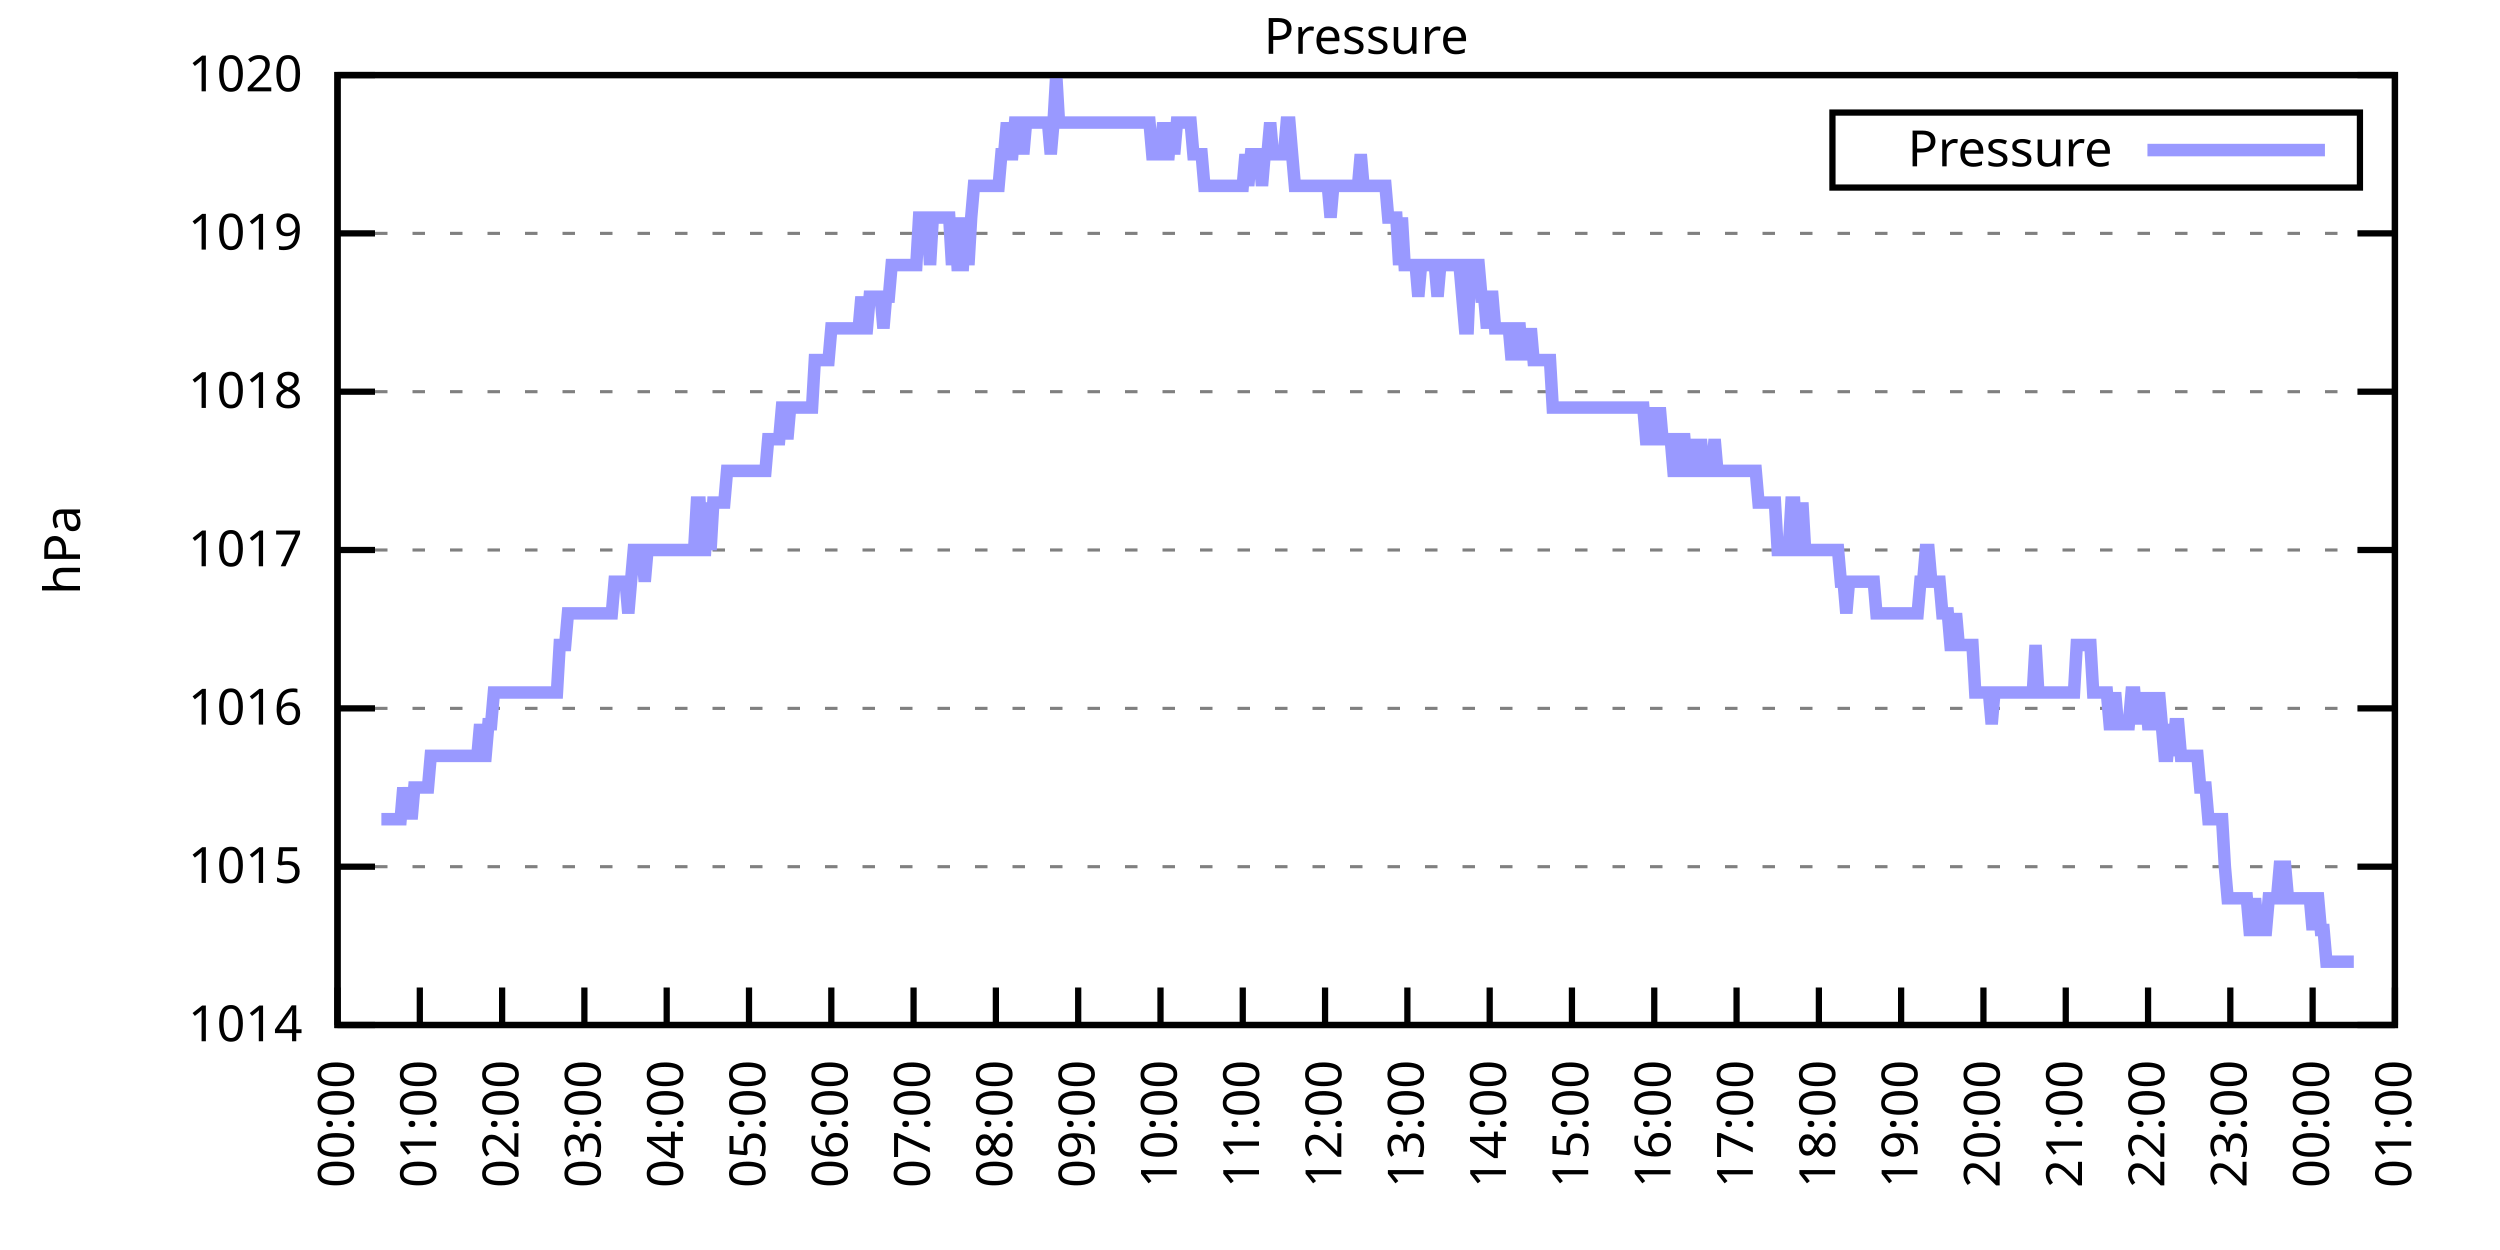
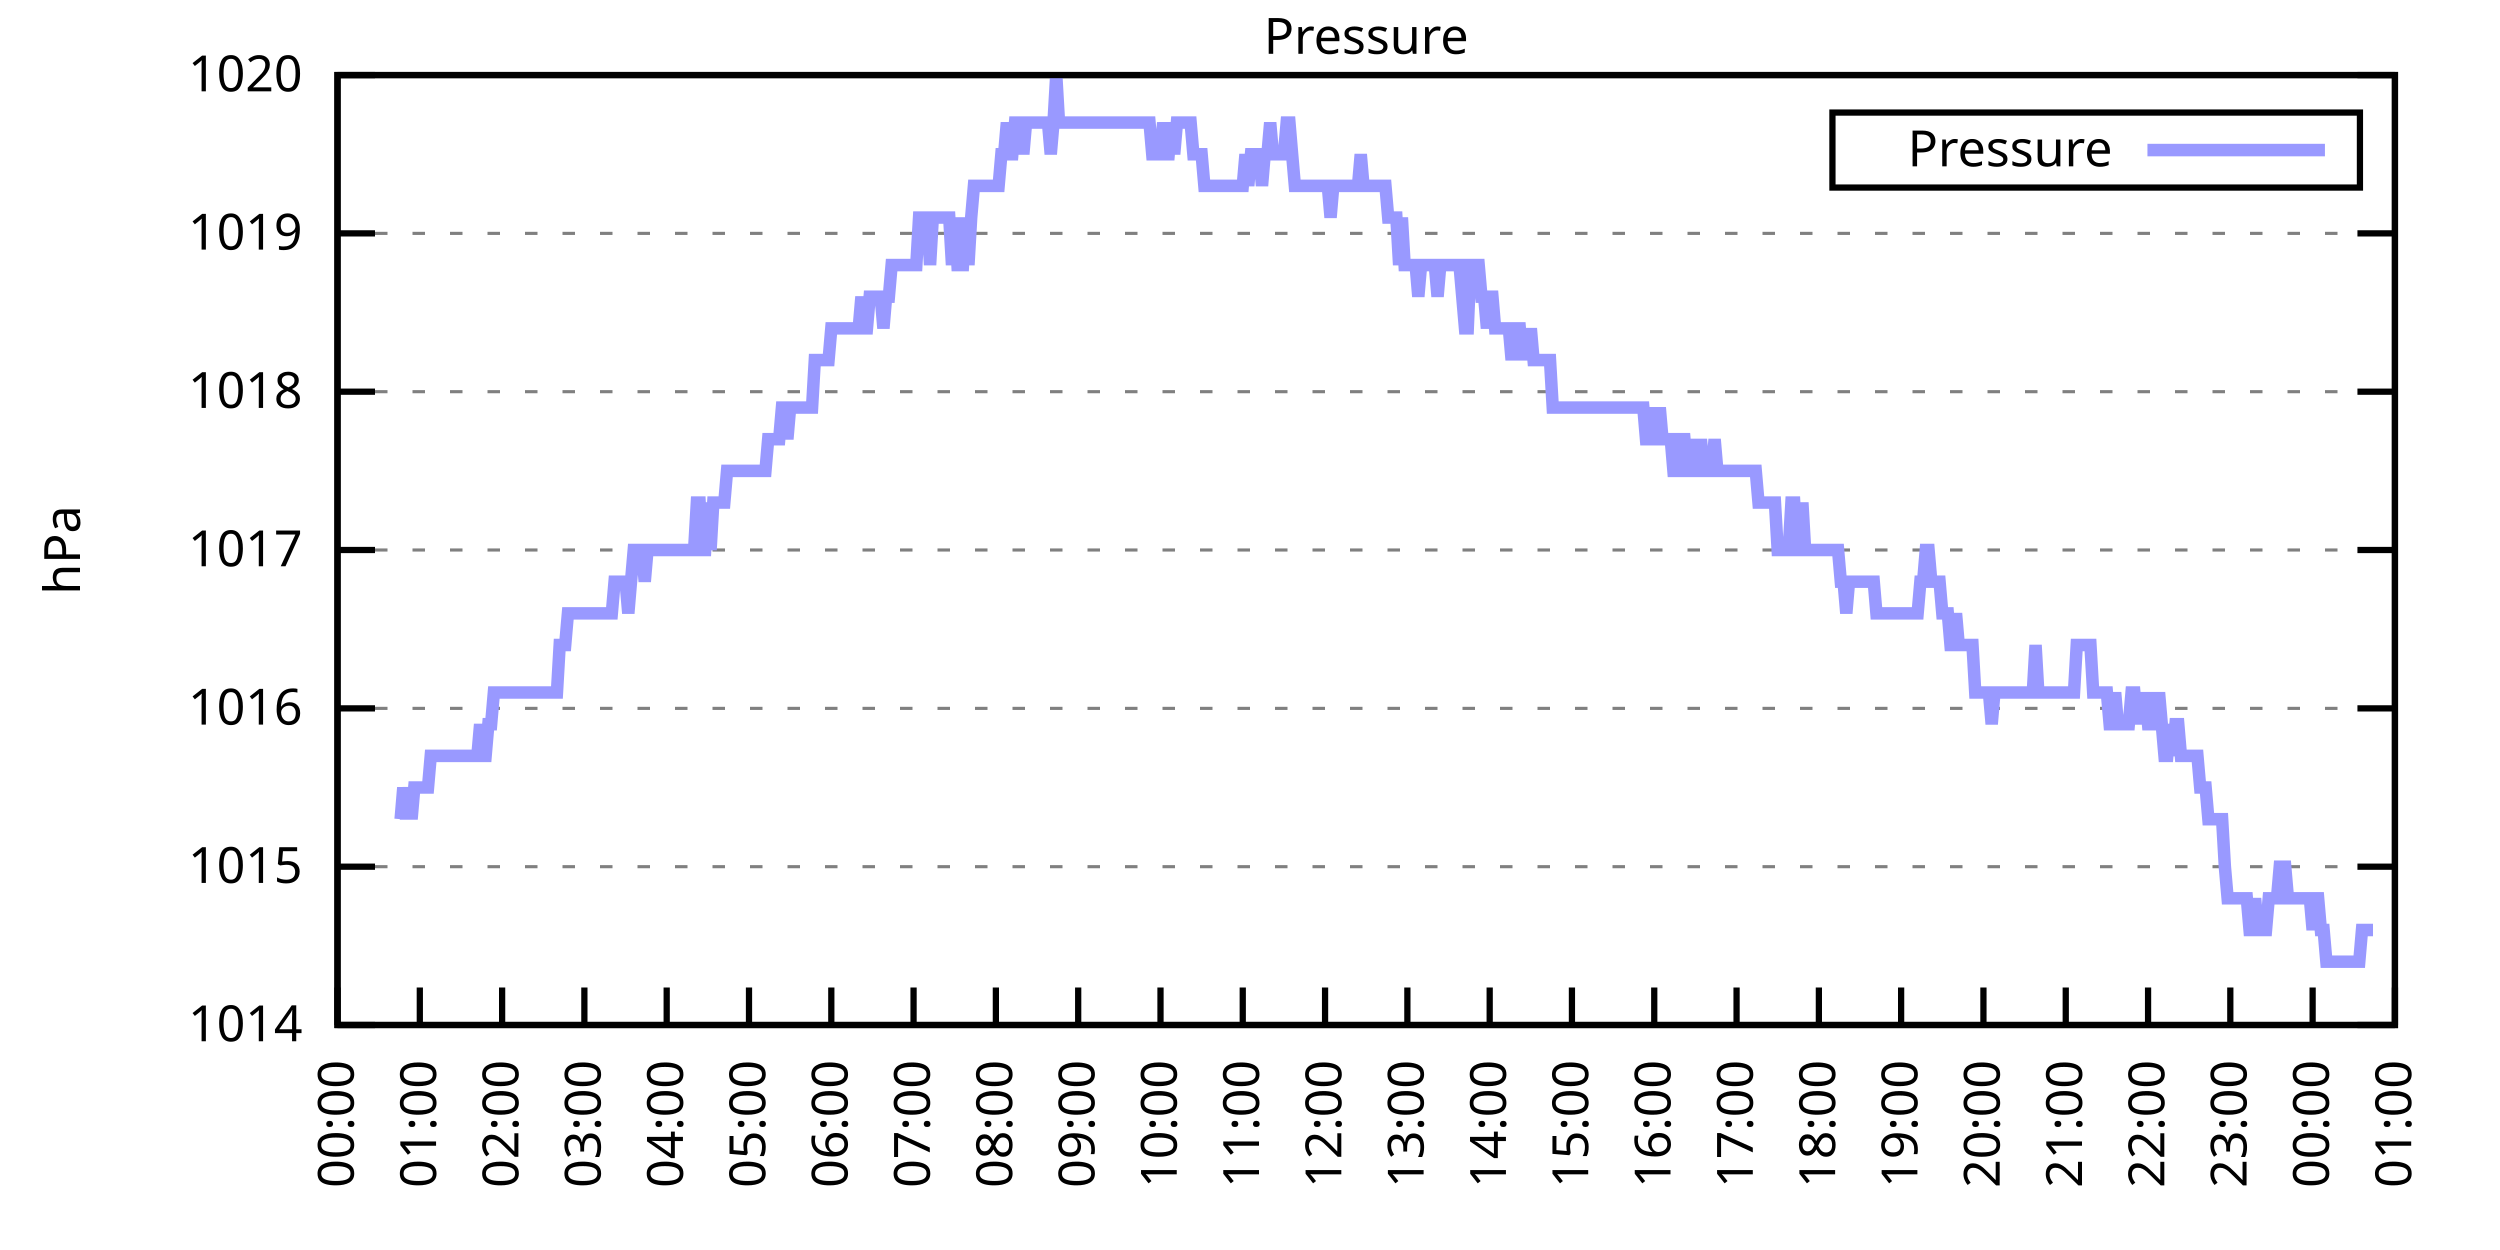
<svg xmlns="http://www.w3.org/2000/svg" xmlns:xlink="http://www.w3.org/1999/xlink" width="400" height="200" viewBox="0 0 400 200">
  <g id="gnuplot_canvas">
    <rect x="0" y="0" width="400" height="200" fill="none" />
    <defs>
      <circle id="gpDot" r="0.5" stroke-width="0.5" stroke="currentColor" />
      <path id="gpPt0" stroke-width="0.333" stroke="currentColor" d="M-1,0 h2 M0,-1 v2" />
      <path id="gpPt1" stroke-width="0.333" stroke="currentColor" d="M-1,-1 L1,1 M1,-1 L-1,1" />
      <path id="gpPt2" stroke-width="0.333" stroke="currentColor" d="M-1,0 L1,0 M0,-1 L0,1 M-1,-1 L1,1 M-1,1 L1,-1" />
      <rect id="gpPt3" stroke-width="0.333" stroke="currentColor" x="-1" y="-1" width="2" height="2" />
      <rect id="gpPt4" stroke-width="0.333" stroke="currentColor" fill="currentColor" x="-1" y="-1" width="2" height="2" />
      <circle id="gpPt5" stroke-width="0.333" stroke="currentColor" cx="0" cy="0" r="1" />
      <use xlink:href="#gpPt5" id="gpPt6" fill="currentColor" stroke="none" />
      <path id="gpPt7" stroke-width="0.333" stroke="currentColor" d="M0,-1.33 L-1.33,0.67 L1.33,0.67 z" />
      <use xlink:href="#gpPt7" id="gpPt8" fill="currentColor" stroke="none" />
      <use xlink:href="#gpPt7" id="gpPt9" stroke="currentColor" transform="rotate(180)" />
      <use xlink:href="#gpPt9" id="gpPt10" fill="currentColor" stroke="none" />
      <use xlink:href="#gpPt3" id="gpPt11" stroke="currentColor" transform="rotate(45)" />
      <use xlink:href="#gpPt11" id="gpPt12" fill="currentColor" stroke="none" />
      <path id="gpPt13" stroke-width="0.333" stroke="currentColor" d="M0,1.330 L1.265,0.411 L0.782,-1.067 L-0.782,-1.076 L-1.265,0.411 z" />
      <use xlink:href="#gpPt13" id="gpPt14" fill="currentColor" stroke="none" />
      <filter id="textbox" filterUnits="objectBoundingBox" x="0" y="0" height="1" width="1">
        <feFlood flood-color="white" flood-opacity="1" result="bgnd" />
        <feComposite in="SourceGraphic" in2="bgnd" operator="atop" />
      </filter>
      <filter id="greybox" filterUnits="objectBoundingBox" x="0" y="0" height="1" width="1">
        <feFlood flood-color="lightgrey" flood-opacity="1" result="grey" />
        <feComposite in="SourceGraphic" in2="grey" operator="atop" />
      </filter>
    </defs>
    <g fill="none" color="white" stroke="currentColor" stroke-width="1.00" stroke-linecap="butt" stroke-linejoin="miter">
</g>
    <g fill="none" color="black" stroke="currentColor" stroke-width="1.00" stroke-linecap="butt" stroke-linejoin="miter">
      <g stroke="none" shape-rendering="crispEdges">
        <polygon fill="rgb(255, 255, 255)" points="54.00,164.00 383.18,164.00 383.18,12.02 54.00,12.02 " />
      </g>
    </g>
    <g fill="none" color="black" stroke="currentColor" stroke-width="1.00" stroke-linecap="butt" stroke-linejoin="miter">
</g>
    <g fill="none" color="black" stroke="black" stroke-width="0.50" stroke-linecap="butt" stroke-linejoin="miter">
</g>
    <g fill="none" color="gray" stroke="currentColor" stroke-width="0.50" stroke-linecap="butt" stroke-linejoin="miter">
      <path stroke="gray" stroke-dasharray="2,4" class="gridline" d="M54.00,164.00 L383.19,164.00  " />
    </g>
    <g fill="none" color="gray" stroke="gray" stroke-width="1.00" stroke-linecap="butt" stroke-linejoin="miter">
</g>
    <g fill="none" color="black" stroke="currentColor" stroke-width="1.00" stroke-linecap="butt" stroke-linejoin="miter">
      <path stroke="black" d="M54.00,164.00 L60.00,164.00 M383.19,164.00 L377.19,164.00  " />
      <g transform="translate(48.40,166.60)" stroke="none" fill="black" font-family="Sans" font-size="8.00" text-anchor="end">
        <text>
          <tspan font-family="Sans"> 1014</tspan>
        </text>
      </g>
    </g>
    <g fill="none" color="black" stroke="currentColor" stroke-width="1.00" stroke-linecap="butt" stroke-linejoin="miter">
</g>
    <g fill="none" color="black" stroke="black" stroke-width="0.50" stroke-linecap="butt" stroke-linejoin="miter">
</g>
    <g fill="none" color="gray" stroke="currentColor" stroke-width="0.50" stroke-linecap="butt" stroke-linejoin="miter">
      <path stroke="gray" stroke-dasharray="2,4" class="gridline" d="M54.00,138.67 L383.19,138.67  " />
    </g>
    <g fill="none" color="gray" stroke="gray" stroke-width="1.00" stroke-linecap="butt" stroke-linejoin="miter">
</g>
    <g fill="none" color="black" stroke="currentColor" stroke-width="1.00" stroke-linecap="butt" stroke-linejoin="miter">
      <path stroke="black" d="M54.00,138.67 L60.00,138.67 M383.19,138.67 L377.19,138.67  " />
      <g transform="translate(48.40,141.27)" stroke="none" fill="black" font-family="Sans" font-size="8.00" text-anchor="end">
        <text>
          <tspan font-family="Sans"> 1015</tspan>
        </text>
      </g>
    </g>
    <g fill="none" color="black" stroke="currentColor" stroke-width="1.00" stroke-linecap="butt" stroke-linejoin="miter">
</g>
    <g fill="none" color="black" stroke="black" stroke-width="0.50" stroke-linecap="butt" stroke-linejoin="miter">
</g>
    <g fill="none" color="gray" stroke="currentColor" stroke-width="0.50" stroke-linecap="butt" stroke-linejoin="miter">
      <path stroke="gray" stroke-dasharray="2,4" class="gridline" d="M54.00,113.34 L383.19,113.34  " />
    </g>
    <g fill="none" color="gray" stroke="gray" stroke-width="1.00" stroke-linecap="butt" stroke-linejoin="miter">
</g>
    <g fill="none" color="black" stroke="currentColor" stroke-width="1.00" stroke-linecap="butt" stroke-linejoin="miter">
      <path stroke="black" d="M54.00,113.34 L60.00,113.34 M383.19,113.34 L377.19,113.34  " />
      <g transform="translate(48.40,115.94)" stroke="none" fill="black" font-family="Sans" font-size="8.00" text-anchor="end">
        <text>
          <tspan font-family="Sans"> 1016</tspan>
        </text>
      </g>
    </g>
    <g fill="none" color="black" stroke="currentColor" stroke-width="1.00" stroke-linecap="butt" stroke-linejoin="miter">
</g>
    <g fill="none" color="black" stroke="black" stroke-width="0.50" stroke-linecap="butt" stroke-linejoin="miter">
</g>
    <g fill="none" color="gray" stroke="currentColor" stroke-width="0.50" stroke-linecap="butt" stroke-linejoin="miter">
      <path stroke="gray" stroke-dasharray="2,4" class="gridline" d="M54.00,88.00 L383.19,88.00  " />
    </g>
    <g fill="none" color="gray" stroke="gray" stroke-width="1.00" stroke-linecap="butt" stroke-linejoin="miter">
</g>
    <g fill="none" color="black" stroke="currentColor" stroke-width="1.00" stroke-linecap="butt" stroke-linejoin="miter">
      <path stroke="black" d="M54.00,88.00 L60.00,88.00 M383.19,88.00 L377.19,88.00  " />
      <g transform="translate(48.40,90.60)" stroke="none" fill="black" font-family="Sans" font-size="8.00" text-anchor="end">
        <text>
          <tspan font-family="Sans"> 1017</tspan>
        </text>
      </g>
    </g>
    <g fill="none" color="black" stroke="currentColor" stroke-width="1.00" stroke-linecap="butt" stroke-linejoin="miter">
</g>
    <g fill="none" color="black" stroke="black" stroke-width="0.50" stroke-linecap="butt" stroke-linejoin="miter">
</g>
    <g fill="none" color="gray" stroke="currentColor" stroke-width="0.50" stroke-linecap="butt" stroke-linejoin="miter">
      <path stroke="gray" stroke-dasharray="2,4" class="gridline" d="M54.00,62.67 L383.19,62.67  " />
    </g>
    <g fill="none" color="gray" stroke="gray" stroke-width="1.00" stroke-linecap="butt" stroke-linejoin="miter">
</g>
    <g fill="none" color="black" stroke="currentColor" stroke-width="1.00" stroke-linecap="butt" stroke-linejoin="miter">
      <path stroke="black" d="M54.00,62.67 L60.00,62.67 M383.19,62.67 L377.19,62.67  " />
      <g transform="translate(48.40,65.27)" stroke="none" fill="black" font-family="Sans" font-size="8.00" text-anchor="end">
        <text>
          <tspan font-family="Sans"> 1018</tspan>
        </text>
      </g>
    </g>
    <g fill="none" color="black" stroke="currentColor" stroke-width="1.00" stroke-linecap="butt" stroke-linejoin="miter">
</g>
    <g fill="none" color="black" stroke="black" stroke-width="0.50" stroke-linecap="butt" stroke-linejoin="miter">
</g>
    <g fill="none" color="gray" stroke="currentColor" stroke-width="0.50" stroke-linecap="butt" stroke-linejoin="miter">
      <path stroke="gray" stroke-dasharray="2,4" class="gridline" d="M54.00,37.34 L383.19,37.34  " />
    </g>
    <g fill="none" color="gray" stroke="gray" stroke-width="1.00" stroke-linecap="butt" stroke-linejoin="miter">
</g>
    <g fill="none" color="black" stroke="currentColor" stroke-width="1.00" stroke-linecap="butt" stroke-linejoin="miter">
      <path stroke="black" d="M54.00,37.34 L60.00,37.34 M383.19,37.34 L377.19,37.34  " />
      <g transform="translate(48.40,39.94)" stroke="none" fill="black" font-family="Sans" font-size="8.00" text-anchor="end">
        <text>
          <tspan font-family="Sans"> 1019</tspan>
        </text>
      </g>
    </g>
    <g fill="none" color="black" stroke="currentColor" stroke-width="1.00" stroke-linecap="butt" stroke-linejoin="miter">
</g>
    <g fill="none" color="black" stroke="black" stroke-width="0.50" stroke-linecap="butt" stroke-linejoin="miter">
</g>
    <g fill="none" color="gray" stroke="currentColor" stroke-width="0.50" stroke-linecap="butt" stroke-linejoin="miter">
      <path stroke="gray" stroke-dasharray="2,4" class="gridline" d="M54.00,12.01 L383.19,12.01  " />
    </g>
    <g fill="none" color="gray" stroke="gray" stroke-width="1.00" stroke-linecap="butt" stroke-linejoin="miter">
</g>
    <g fill="none" color="black" stroke="currentColor" stroke-width="1.00" stroke-linecap="butt" stroke-linejoin="miter">
      <path stroke="black" d="M54.00,12.01 L60.00,12.01 M383.19,12.01 L377.19,12.01  " />
      <g transform="translate(48.40,14.61)" stroke="none" fill="black" font-family="Sans" font-size="8.00" text-anchor="end">
        <text>
          <tspan font-family="Sans"> 1020</tspan>
        </text>
      </g>
    </g>
    <g fill="none" color="black" stroke="currentColor" stroke-width="1.00" stroke-linecap="butt" stroke-linejoin="miter">
      <path stroke="black" d="M54.00,164.00 L54.00,158.00  " />
      <g transform="translate(56.60,169.60) rotate(270.00)" stroke="none" fill="black" font-family="Sans" font-size="8.00" text-anchor="end">
        <text>
          <tspan font-family="Sans">00:00</tspan>
        </text>
      </g>
    </g>
    <g fill="none" color="black" stroke="currentColor" stroke-width="1.00" stroke-linecap="butt" stroke-linejoin="miter">
      <path stroke="black" d="M67.17,164.00 L67.17,158.00  " />
      <g transform="translate(69.77,169.60) rotate(270.00)" stroke="none" fill="black" font-family="Sans" font-size="8.00" text-anchor="end">
        <text>
          <tspan font-family="Sans">01:00</tspan>
        </text>
      </g>
    </g>
    <g fill="none" color="black" stroke="currentColor" stroke-width="1.00" stroke-linecap="butt" stroke-linejoin="miter">
      <path stroke="black" d="M80.34,164.00 L80.34,158.00  " />
      <g transform="translate(82.94,169.60) rotate(270.00)" stroke="none" fill="black" font-family="Sans" font-size="8.00" text-anchor="end">
        <text>
          <tspan font-family="Sans">02:00</tspan>
        </text>
      </g>
    </g>
    <g fill="none" color="black" stroke="currentColor" stroke-width="1.00" stroke-linecap="butt" stroke-linejoin="miter">
      <path stroke="black" d="M93.50,164.00 L93.50,158.00  " />
      <g transform="translate(96.10,169.60) rotate(270.00)" stroke="none" fill="black" font-family="Sans" font-size="8.00" text-anchor="end">
        <text>
          <tspan font-family="Sans">03:00</tspan>
        </text>
      </g>
    </g>
    <g fill="none" color="black" stroke="currentColor" stroke-width="1.00" stroke-linecap="butt" stroke-linejoin="miter">
      <path stroke="black" d="M106.67,164.00 L106.67,158.00  " />
      <g transform="translate(109.27,169.60) rotate(270.00)" stroke="none" fill="black" font-family="Sans" font-size="8.00" text-anchor="end">
        <text>
          <tspan font-family="Sans">04:00</tspan>
        </text>
      </g>
    </g>
    <g fill="none" color="black" stroke="currentColor" stroke-width="1.00" stroke-linecap="butt" stroke-linejoin="miter">
      <path stroke="black" d="M119.84,164.00 L119.84,158.00  " />
      <g transform="translate(122.44,169.60) rotate(270.00)" stroke="none" fill="black" font-family="Sans" font-size="8.00" text-anchor="end">
        <text>
          <tspan font-family="Sans">05:00</tspan>
        </text>
      </g>
    </g>
    <g fill="none" color="black" stroke="currentColor" stroke-width="1.00" stroke-linecap="butt" stroke-linejoin="miter">
      <path stroke="black" d="M133.01,164.00 L133.01,158.00  " />
      <g transform="translate(135.61,169.60) rotate(270.00)" stroke="none" fill="black" font-family="Sans" font-size="8.00" text-anchor="end">
        <text>
          <tspan font-family="Sans">06:00</tspan>
        </text>
      </g>
    </g>
    <g fill="none" color="black" stroke="currentColor" stroke-width="1.00" stroke-linecap="butt" stroke-linejoin="miter">
      <path stroke="black" d="M146.17,164.00 L146.17,158.00  " />
      <g transform="translate(148.77,169.60) rotate(270.00)" stroke="none" fill="black" font-family="Sans" font-size="8.00" text-anchor="end">
        <text>
          <tspan font-family="Sans">07:00</tspan>
        </text>
      </g>
    </g>
    <g fill="none" color="black" stroke="currentColor" stroke-width="1.00" stroke-linecap="butt" stroke-linejoin="miter">
      <path stroke="black" d="M159.34,164.00 L159.34,158.00  " />
      <g transform="translate(161.94,169.60) rotate(270.00)" stroke="none" fill="black" font-family="Sans" font-size="8.00" text-anchor="end">
        <text>
          <tspan font-family="Sans">08:00</tspan>
        </text>
      </g>
    </g>
    <g fill="none" color="black" stroke="currentColor" stroke-width="1.00" stroke-linecap="butt" stroke-linejoin="miter">
      <path stroke="black" d="M172.51,164.00 L172.51,158.00  " />
      <g transform="translate(175.11,169.60) rotate(270.00)" stroke="none" fill="black" font-family="Sans" font-size="8.00" text-anchor="end">
        <text>
          <tspan font-family="Sans">09:00</tspan>
        </text>
      </g>
    </g>
    <g fill="none" color="black" stroke="currentColor" stroke-width="1.00" stroke-linecap="butt" stroke-linejoin="miter">
      <path stroke="black" d="M185.68,164.00 L185.68,158.00  " />
      <g transform="translate(188.28,169.60) rotate(270.00)" stroke="none" fill="black" font-family="Sans" font-size="8.00" text-anchor="end">
        <text>
          <tspan font-family="Sans">10:00</tspan>
        </text>
      </g>
    </g>
    <g fill="none" color="black" stroke="currentColor" stroke-width="1.00" stroke-linecap="butt" stroke-linejoin="miter">
      <path stroke="black" d="M198.84,164.00 L198.84,158.00  " />
      <g transform="translate(201.44,169.60) rotate(270.00)" stroke="none" fill="black" font-family="Sans" font-size="8.00" text-anchor="end">
        <text>
          <tspan font-family="Sans">11:00</tspan>
        </text>
      </g>
    </g>
    <g fill="none" color="black" stroke="currentColor" stroke-width="1.00" stroke-linecap="butt" stroke-linejoin="miter">
      <path stroke="black" d="M212.01,164.00 L212.01,158.00  " />
      <g transform="translate(214.61,169.60) rotate(270.00)" stroke="none" fill="black" font-family="Sans" font-size="8.00" text-anchor="end">
        <text>
          <tspan font-family="Sans">12:00</tspan>
        </text>
      </g>
    </g>
    <g fill="none" color="black" stroke="currentColor" stroke-width="1.00" stroke-linecap="butt" stroke-linejoin="miter">
      <path stroke="black" d="M225.18,164.00 L225.18,158.00  " />
      <g transform="translate(227.78,169.60) rotate(270.00)" stroke="none" fill="black" font-family="Sans" font-size="8.00" text-anchor="end">
        <text>
          <tspan font-family="Sans">13:00</tspan>
        </text>
      </g>
    </g>
    <g fill="none" color="black" stroke="currentColor" stroke-width="1.00" stroke-linecap="butt" stroke-linejoin="miter">
      <path stroke="black" d="M238.35,164.00 L238.35,158.00  " />
      <g transform="translate(240.95,169.60) rotate(270.00)" stroke="none" fill="black" font-family="Sans" font-size="8.00" text-anchor="end">
        <text>
          <tspan font-family="Sans">14:00</tspan>
        </text>
      </g>
    </g>
    <g fill="none" color="black" stroke="currentColor" stroke-width="1.00" stroke-linecap="butt" stroke-linejoin="miter">
      <path stroke="black" d="M251.51,164.00 L251.51,158.00  " />
      <g transform="translate(254.11,169.60) rotate(270.00)" stroke="none" fill="black" font-family="Sans" font-size="8.00" text-anchor="end">
        <text>
          <tspan font-family="Sans">15:00</tspan>
        </text>
      </g>
    </g>
    <g fill="none" color="black" stroke="currentColor" stroke-width="1.00" stroke-linecap="butt" stroke-linejoin="miter">
      <path stroke="black" d="M264.68,164.00 L264.68,158.00  " />
      <g transform="translate(267.28,169.60) rotate(270.00)" stroke="none" fill="black" font-family="Sans" font-size="8.00" text-anchor="end">
        <text>
          <tspan font-family="Sans">16:00</tspan>
        </text>
      </g>
    </g>
    <g fill="none" color="black" stroke="currentColor" stroke-width="1.00" stroke-linecap="butt" stroke-linejoin="miter">
      <path stroke="black" d="M277.85,164.00 L277.85,158.00  " />
      <g transform="translate(280.45,169.60) rotate(270.00)" stroke="none" fill="black" font-family="Sans" font-size="8.00" text-anchor="end">
        <text>
          <tspan font-family="Sans">17:00</tspan>
        </text>
      </g>
    </g>
    <g fill="none" color="black" stroke="currentColor" stroke-width="1.00" stroke-linecap="butt" stroke-linejoin="miter">
      <path stroke="black" d="M291.02,164.00 L291.02,158.00  " />
      <g transform="translate(293.62,169.60) rotate(270.00)" stroke="none" fill="black" font-family="Sans" font-size="8.00" text-anchor="end">
        <text>
          <tspan font-family="Sans">18:00</tspan>
        </text>
      </g>
    </g>
    <g fill="none" color="black" stroke="currentColor" stroke-width="1.00" stroke-linecap="butt" stroke-linejoin="miter">
      <path stroke="black" d="M304.18,164.00 L304.18,158.00  " />
      <g transform="translate(306.78,169.60) rotate(270.00)" stroke="none" fill="black" font-family="Sans" font-size="8.00" text-anchor="end">
        <text>
          <tspan font-family="Sans">19:00</tspan>
        </text>
      </g>
    </g>
    <g fill="none" color="black" stroke="currentColor" stroke-width="1.00" stroke-linecap="butt" stroke-linejoin="miter">
      <path stroke="black" d="M317.35,164.00 L317.35,158.00  " />
      <g transform="translate(319.95,169.60) rotate(270.00)" stroke="none" fill="black" font-family="Sans" font-size="8.00" text-anchor="end">
        <text>
          <tspan font-family="Sans">20:00</tspan>
        </text>
      </g>
    </g>
    <g fill="none" color="black" stroke="currentColor" stroke-width="1.00" stroke-linecap="butt" stroke-linejoin="miter">
      <path stroke="black" d="M330.52,164.00 L330.52,158.00  " />
      <g transform="translate(333.12,169.60) rotate(270.00)" stroke="none" fill="black" font-family="Sans" font-size="8.00" text-anchor="end">
        <text>
          <tspan font-family="Sans">21:00</tspan>
        </text>
      </g>
    </g>
    <g fill="none" color="black" stroke="currentColor" stroke-width="1.00" stroke-linecap="butt" stroke-linejoin="miter">
      <path stroke="black" d="M343.69,164.00 L343.69,158.00  " />
      <g transform="translate(346.29,169.60) rotate(270.00)" stroke="none" fill="black" font-family="Sans" font-size="8.00" text-anchor="end">
        <text>
          <tspan font-family="Sans">22:00</tspan>
        </text>
      </g>
    </g>
    <g fill="none" color="black" stroke="currentColor" stroke-width="1.00" stroke-linecap="butt" stroke-linejoin="miter">
      <path stroke="black" d="M356.85,164.00 L356.85,158.00  " />
      <g transform="translate(359.45,169.60) rotate(270.00)" stroke="none" fill="black" font-family="Sans" font-size="8.00" text-anchor="end">
        <text>
          <tspan font-family="Sans">23:00</tspan>
        </text>
      </g>
    </g>
    <g fill="none" color="black" stroke="currentColor" stroke-width="1.00" stroke-linecap="butt" stroke-linejoin="miter">
      <path stroke="black" d="M370.02,164.00 L370.02,158.00  " />
      <g transform="translate(372.62,169.60) rotate(270.00)" stroke="none" fill="black" font-family="Sans" font-size="8.00" text-anchor="end">
        <text>
          <tspan font-family="Sans">00:00</tspan>
        </text>
      </g>
    </g>
    <g fill="none" color="black" stroke="currentColor" stroke-width="1.00" stroke-linecap="butt" stroke-linejoin="miter">
      <path stroke="black" d="M383.19,164.00 L383.19,158.00  " />
      <g transform="translate(385.79,169.60) rotate(270.00)" stroke="none" fill="black" font-family="Sans" font-size="8.00" text-anchor="end">
        <text>
          <tspan font-family="Sans">01:00</tspan>
        </text>
      </g>
    </g>
    <g fill="none" color="black" stroke="currentColor" stroke-width="1.00" stroke-linecap="butt" stroke-linejoin="miter">
</g>
    <g fill="none" color="black" stroke="currentColor" stroke-width="1.00" stroke-linecap="butt" stroke-linejoin="miter">
      <path stroke="black" d="M54.00,12.01 L54.00,164.00 L383.19,164.00 L383.19,12.01 L54.00,12.01 Z  " />
    </g>
    <g fill="none" color="black" stroke="currentColor" stroke-width="1.00" stroke-linecap="butt" stroke-linejoin="miter">
</g>
    <g fill="none" color="black" stroke="currentColor" stroke-width="1.00" stroke-linecap="butt" stroke-linejoin="miter">
      <path stroke="black" d="M293.19,30.01 L293.19,18.01 L377.59,18.01 L377.59,30.01 L293.19,30.01 Z  " />
    </g>
    <g id="Pressure_plot_1">
      <g fill="none" color="white" stroke="black" stroke-width="2.00" stroke-linecap="butt" stroke-linejoin="miter">
</g>
      <g fill="none" color="black" stroke="currentColor" stroke-width="2.00" stroke-linecap="butt" stroke-linejoin="miter">
        <g transform="translate(337.99,26.61)" stroke="none" fill="black" font-family="Sans" font-size="8.00" text-anchor="end">
          <text>
            <tspan font-family="Sans">Pressure</tspan>
          </text>
        </g>
      </g>
      <g fill="none" color="black" stroke="currentColor" stroke-width="2.00" stroke-linecap="butt" stroke-linejoin="miter">
-         <path stroke="rgb(153, 153, 255)" d="M343.59,24.01 L371.99,24.01 M61.02,131.07 L61.46,131.07 L61.90,131.07 L62.34,131.07 L62.78,131.07 L63.22,131.07   L63.66,131.07 L64.10,131.07 L64.53,126.00 L64.97,131.07 L65.41,126.00 L65.85,131.07 L66.29,126.00 L66.73,126.00   L67.17,126.00 L67.61,126.00 L68.05,126.00 L68.48,126.00 L68.92,120.94 L69.36,120.94 L69.80,120.94 L70.24,120.94   L70.68,120.94 L71.12,120.94 L71.56,120.94 L72.00,120.94 L72.43,120.94 L72.87,120.94 L73.31,120.94 L73.75,120.94   L74.19,120.94 L74.63,120.94 L75.07,120.94 L75.51,120.94 L75.95,120.94 L76.38,120.94 L76.82,115.87 L77.26,120.94   L77.70,120.94 L78.14,115.87 L78.58,115.87 L79.02,110.80 L79.46,110.80 L79.90,110.80 L80.34,110.80 L80.77,110.80   L81.21,110.80 L81.65,110.80 L82.09,110.80 L82.53,110.80 L82.97,110.80 L83.41,110.80 L83.85,110.80 L84.29,110.80   L84.72,110.80 L85.16,110.80 L85.60,110.80 L86.04,110.80 L86.48,110.80 L86.92,110.80 L87.36,110.80 L87.80,110.80   L88.24,110.80 L88.67,110.80 L89.11,110.80 L89.55,103.20 L89.99,103.20 L90.43,103.20 L90.87,98.14 L91.31,98.14   L91.75,98.14 L92.19,98.14 L92.62,98.14 L93.06,98.14 L93.50,98.14 L93.94,98.14 L94.38,98.14 L94.82,98.14   L95.26,98.14 L95.70,98.14 L96.14,98.14 L96.58,98.14 L97.01,98.14 L97.45,98.14 L97.89,98.14 L98.33,93.07   L98.77,93.07 L99.21,93.07 L99.65,93.07 L100.09,93.07 L100.53,98.14 L100.96,93.07 L101.40,88.00 L101.84,88.00   L102.28,88.00 L102.72,88.00 L103.16,93.07 L103.60,88.00 L104.04,88.00 L104.48,88.00 L104.91,88.00 L105.35,88.00   L105.79,88.00 L106.23,88.00 L106.67,88.00 L107.11,88.00 L107.55,88.00 L107.99,88.00 L108.43,88.00 L108.87,88.00   L109.30,88.00 L109.74,88.00 L110.18,88.00 L110.62,88.00 L111.06,88.00 L111.50,80.41 L111.94,80.41 L112.38,88.00   L112.82,88.00 L113.25,80.41 L113.69,88.00 L114.13,80.41 L114.57,80.41 L115.01,80.41 L115.45,80.41 L115.89,80.41   L116.33,75.34 L116.77,75.34 L117.20,75.34 L117.64,75.34 L118.08,75.34 L118.52,75.34 L118.96,75.34 L119.40,75.34   L119.84,75.34 L120.28,75.34 L120.72,75.34 L121.15,75.34 L121.59,75.34 L122.03,75.34 L122.47,75.34 L122.91,70.27   L123.35,70.27 L123.79,70.27 L124.23,70.27 L124.67,70.27 L125.11,65.21 L125.54,65.21 L125.98,70.27 L126.42,65.21   L126.86,65.21 L127.30,65.21 L127.74,65.21 L128.18,65.21 L128.62,65.21 L129.06,65.21 L129.49,65.21 L129.93,65.21   L130.37,57.61 L130.81,57.61 L131.25,57.61 L131.69,57.61 L132.13,57.61 L132.57,57.61 L133.01,52.54 L133.44,52.54   L133.88,52.54 L134.32,52.54 L134.76,52.54 L135.20,52.54 L135.64,52.54 L136.08,52.54 L136.52,52.54 L136.96,52.54   L137.39,52.54 L137.83,47.47 L138.27,52.54 L138.71,52.54 L139.15,47.47 L139.59,47.47 L140.03,47.47 L140.47,47.47   L140.91,47.47 L141.35,52.54 L141.78,47.47 L142.22,47.47 L142.66,42.41 L143.10,42.41 L143.54,42.41 L143.98,42.41   L144.42,42.41 L144.86,42.41 L145.30,42.41 L145.73,42.41 L146.17,42.41 L146.61,42.41 L147.05,34.81 L147.49,34.81   L147.93,34.81 L148.37,34.81 L148.81,42.41 L149.25,34.81 L149.68,34.81 L150.12,34.81 L150.56,34.81 L151.00,34.81   L151.44,34.81 L151.88,34.81 L152.32,42.41 L152.76,34.81 L153.20,42.41 L153.63,42.41 L154.07,42.41 L154.51,34.81   L154.95,42.41 L155.39,34.81 L155.83,29.74 L156.27,29.74 L156.71,29.74 L157.15,29.74 L157.59,29.74 L158.02,29.74   L158.46,29.74 L158.90,29.74 L159.34,29.74 L159.78,29.74 L160.22,24.68 L160.66,24.68 L161.10,19.61 L161.54,24.68   L161.97,24.68 L162.41,19.61 L162.85,19.61 L163.29,19.61 L163.73,24.68 L164.17,19.61 L164.61,19.61 L165.05,19.61   L165.49,19.61 L165.92,19.61 L166.36,19.61 L166.80,19.61 L167.24,19.61 L167.68,19.61 L168.12,24.68 L168.56,19.61   L169.00,12.01 L169.44,19.61 L169.87,19.61 L170.31,19.61 L170.75,19.61 L171.19,19.61 L171.63,19.61 L172.07,19.61   L172.51,19.61 L172.95,19.61 L173.39,19.61 L173.83,19.61 L174.26,19.61 L174.70,19.61 L175.14,19.61 L175.58,19.61   L176.02,19.61 L176.46,19.61 L176.90,19.61 L177.34,19.61 L177.78,19.61 L178.21,19.61 L178.65,19.61 L179.09,19.61   L179.53,19.61 L179.97,19.61 L180.41,19.61 L180.85,19.61 L181.29,19.61 L181.73,19.61 L182.16,19.61 L182.60,19.61   L183.04,19.61 L183.48,19.61 L183.92,19.61 L184.36,24.68 L184.80,24.68 L185.24,24.68 L185.68,24.68 L186.11,19.61   L186.55,24.68 L186.99,24.68 L187.43,19.61 L187.87,24.68 L188.31,19.61 L188.75,19.61 L189.19,19.61 L189.63,19.61   L190.07,19.61 L190.50,19.61 L190.94,24.68 L191.38,24.68 L191.82,24.68 L192.26,24.68 L192.70,29.74 L193.14,29.74   L193.58,29.74 L194.02,29.74 L194.45,29.74 L194.89,29.74 L195.33,29.74 L195.77,29.74 L196.21,29.74 L196.65,29.74   L197.09,29.74 L197.53,29.74 L197.97,29.74 L198.40,29.74 L198.84,29.74 L199.28,24.68 L199.72,29.74 L200.16,24.68   L200.60,24.68 L201.04,24.68 L201.48,24.68 L201.92,29.74 L202.35,24.68 L202.79,24.68 L203.23,19.61 L203.67,24.68   L204.11,24.68 L204.55,24.68 L204.99,24.68 L205.43,24.68 L205.87,19.61 L206.31,19.61 L206.74,24.68 L207.18,29.74   L207.62,29.74 L208.06,29.74 L208.50,29.74 L208.94,29.74 L209.38,29.74 L209.82,29.74 L210.26,29.74 L210.69,29.74   L211.13,29.74 L211.57,29.74 L212.01,29.74 L212.45,29.74 L212.89,34.81 L213.33,29.74 L213.77,29.74 L214.21,29.74   L214.64,29.74 L215.08,29.74 L215.52,29.74 L215.96,29.74 L216.40,29.74 L216.84,29.74 L217.28,29.74 L217.72,24.68   L218.16,29.74 L218.60,29.74 L219.03,29.74 L219.47,29.74 L219.91,29.74 L220.35,29.74 L220.79,29.74 L221.23,29.74   L221.67,29.74 L222.11,34.81 L222.55,34.81 L222.98,34.81 L223.42,34.81 L223.86,42.41 L224.30,34.81 L224.74,42.41   L225.18,42.41 L225.62,42.41 L226.06,42.41 L226.50,42.41 L226.93,47.47 L227.37,42.41 L227.81,42.41 L228.25,42.41   L228.69,42.41 L229.13,42.41 L229.57,42.41 L230.01,47.47 L230.45,42.41 L230.88,42.41 L231.32,42.41 L231.76,42.41   L232.20,42.41 L232.64,42.41 L233.08,42.41 L233.52,42.41 L233.96,47.47 L234.40,52.54 L234.84,52.54 L235.27,42.41   L235.71,42.41 L236.15,42.41 L236.59,42.41 L237.03,47.47 L237.47,47.47 L237.91,52.54 L238.35,47.47 L238.79,47.47   L239.22,52.54 L239.66,52.54 L240.10,52.54 L240.54,52.54 L240.98,52.54 L241.42,52.54 L241.86,57.61 L242.30,52.54   L242.74,52.54 L243.17,52.54 L243.61,57.61 L244.05,52.54 L244.49,57.61 L244.93,52.54 L245.37,57.61 L245.81,57.61   L246.25,57.61 L246.69,57.61 L247.12,57.61 L247.56,57.61 L248.00,57.61 L248.44,65.21 L248.88,65.21 L249.32,65.21   L249.76,65.21 L250.20,65.21 L250.64,65.21 L251.08,65.21 L251.51,65.21 L251.95,65.21 L252.39,65.21 L252.83,65.21   L253.27,65.21 L253.71,65.21 L254.15,65.21 L254.59,65.21 L255.03,65.21 L255.46,65.21 L255.90,65.21 L256.34,65.21   L256.78,65.21 L257.22,65.21 L257.66,65.21 L258.10,65.21 L258.54,65.21 L258.98,65.21 L259.41,65.21 L259.85,65.21   L260.29,65.21 L260.73,65.21 L261.17,65.21 L261.61,65.21 L262.05,65.21 L262.49,65.21 L262.93,65.21 L263.36,70.27   L263.80,70.27 L264.24,70.27 L264.68,65.21 L265.12,70.27 L265.56,65.21 L266.00,70.27 L266.44,70.27 L266.88,70.27   L267.32,70.27 L267.75,75.34 L268.19,75.34 L268.63,75.34 L269.07,70.27 L269.51,70.27 L269.95,75.34 L270.39,75.34   L270.83,70.27 L271.27,75.34 L271.70,75.34 L272.14,70.27 L272.58,75.34 L273.02,75.34 L273.46,75.34 L273.90,75.34   L274.34,70.27 L274.78,75.34 L275.22,75.34 L275.65,75.34 L276.09,75.34 L276.53,75.34 L276.97,75.34 L277.41,75.34   L277.85,75.34 L278.29,75.34 L278.73,75.34 L279.17,75.34 L279.60,75.34 L280.04,75.34 L280.48,75.34 L280.92,75.34   L281.36,80.41 L281.80,80.41 L282.24,80.41 L282.68,80.41 L283.12,80.41 L283.56,80.41 L283.99,80.41 L284.43,88.00   L284.87,88.00 L285.31,88.00 L285.75,88.00 L286.19,88.00 L286.63,80.41 L287.07,80.41 L287.51,88.00 L287.94,88.00   L288.38,80.41 L288.82,88.00 L289.26,88.00 L289.70,88.00 L290.14,88.00 L290.58,88.00 L291.02,88.00 L291.46,88.00   L291.89,88.00 L292.33,88.00 L292.77,88.00 L293.21,88.00 L293.65,88.00 L294.09,88.00 L294.53,93.07 L294.97,93.07   L295.41,98.14 L295.84,93.07 L296.28,93.07 L296.72,93.07 L297.16,93.07 L297.60,93.07 L298.04,93.07 L298.48,93.07   L298.92,93.07 L299.36,93.07 L299.80,93.07 L300.23,98.14 L300.67,98.14 L301.11,98.14 L301.55,98.14 L301.99,98.14   L302.43,98.14 L302.87,98.14 L303.31,98.14 L303.75,98.14 L304.18,98.14 L304.62,98.14 L305.06,98.14 L305.50,98.14   L305.94,98.14 L306.38,98.14 L306.82,98.14 L307.26,93.07 L307.70,93.07 L308.13,88.00 L308.57,88.00 L309.01,93.07   L309.45,93.07 L309.89,93.07 L310.33,93.07 L310.77,98.14 L311.21,98.14 L311.65,98.14 L312.08,103.20 L312.52,103.20   L312.96,98.14 L313.40,103.20 L313.84,103.20 L314.28,103.20 L314.72,103.20 L315.16,103.20 L315.60,103.20 L316.04,110.80   L316.47,110.80 L316.91,110.80 L317.35,110.80 L317.79,110.80 L318.23,110.80 L318.67,115.87 L319.11,110.80 L319.55,110.80   L319.99,110.80 L320.42,110.80 L320.86,110.80 L321.30,110.80 L321.74,110.80 L322.18,110.80 L322.62,110.80 L323.06,110.80   L323.50,110.80 L323.94,110.80 L324.37,110.80 L324.81,110.80 L325.25,110.80 L325.69,103.20 L326.13,110.80 L326.57,110.80   L327.01,110.80 L327.45,110.80 L327.89,110.80 L328.33,110.80 L328.76,110.80 L329.20,110.80 L329.64,110.80 L330.08,110.80   L330.52,110.80 L330.96,110.80 L331.40,110.80 L331.84,110.80 L332.28,103.20 L332.71,103.20 L333.15,103.20 L333.59,103.20   L334.03,103.20 L334.47,103.20 L334.91,110.80 L335.35,110.80 L335.79,110.80 L336.23,110.80 L336.66,110.80 L337.10,110.80   L337.54,115.87 L337.98,115.87 L338.42,110.80 L338.86,115.87 L339.30,115.87 L339.74,115.87 L340.18,115.87 L340.61,115.87   L341.05,110.80 L341.49,110.80 L341.93,115.87 L342.37,110.80 L342.81,115.87 L343.25,110.80 L343.69,115.87 L344.13,115.87   L344.57,110.80 L345.00,115.87 L345.44,110.80 L345.88,115.87 L346.32,120.94 L346.76,120.94 L347.20,115.87 L347.64,120.94   L348.08,115.87 L348.52,115.87 L348.95,120.94 L349.39,120.94 L349.83,120.94 L350.27,120.94 L350.71,120.94 L351.15,120.94   L351.59,120.94 L352.03,126.00 L352.47,126.00 L352.90,126.00 L353.34,131.07 L353.78,131.07 L354.22,131.07 L354.66,131.07   L355.10,131.07 L355.54,131.07 L355.98,138.67 L356.42,143.73 L356.85,143.73 L357.29,143.73 L357.73,143.73 L358.17,143.73   L358.61,143.73 L359.05,143.73 L359.49,143.73 L359.93,148.80 L360.37,148.80 L360.81,143.73 L361.24,148.80 L361.68,148.80   L362.12,148.80 L362.56,148.80 L363.00,143.73 L363.44,143.73 L363.88,143.73 L364.32,143.73 L364.76,138.67 L365.19,138.67   L365.63,138.67 L366.07,143.73 L366.51,143.73 L366.95,143.73 L367.39,143.73 L367.83,143.73 L368.27,143.73 L368.71,143.73   L369.14,143.73 L369.58,143.73 L370.02,148.80 L370.46,143.73 L370.90,143.73 L371.34,148.80 L371.78,148.80 L372.22,153.87   L372.66,153.87 L373.09,153.87 L373.53,153.87 L373.97,153.87 L374.41,153.87 L374.85,153.87 L375.29,153.87 L375.73,153.87   L376.17,153.87 L376.61,153.87  " />
+         <path stroke="rgb(153, 153, 255)" d="M343.59,24.01 L371.99,24.01 M64.10,131.07 L64.53,126.00 L64.97,131.07 L65.41,126.00 L65.85,131.07 L66.29,126.00   L66.73,126.00 L67.17,126.00 L67.61,126.00 L68.05,126.00 L68.48,126.00 L68.92,120.94 L69.36,120.94 L69.80,120.94   L70.24,120.94 L70.68,120.94 L71.12,120.94 L71.56,120.94 L72.00,120.94 L72.43,120.94 L72.87,120.94 L73.31,120.94   L73.75,120.94 L74.19,120.94 L74.63,120.94 L75.07,120.94 L75.51,120.94 L75.95,120.94 L76.38,120.94 L76.82,115.87   L77.26,120.94 L77.70,120.94 L78.14,115.87 L78.58,115.87 L79.02,110.80 L79.46,110.80 L79.90,110.80 L80.34,110.80   L80.77,110.80 L81.21,110.80 L81.65,110.80 L82.09,110.80 L82.53,110.80 L82.97,110.80 L83.41,110.80 L83.85,110.80   L84.29,110.80 L84.72,110.80 L85.16,110.80 L85.60,110.80 L86.04,110.80 L86.48,110.80 L86.92,110.80 L87.36,110.80   L87.80,110.80 L88.24,110.80 L88.67,110.80 L89.11,110.80 L89.55,103.20 L89.99,103.20 L90.43,103.20 L90.87,98.14   L91.31,98.14 L91.75,98.14 L92.19,98.14 L92.62,98.14 L93.06,98.14 L93.50,98.14 L93.94,98.14 L94.38,98.14   L94.82,98.14 L95.26,98.14 L95.70,98.14 L96.14,98.14 L96.58,98.14 L97.01,98.14 L97.45,98.14 L97.89,98.14   L98.33,93.07 L98.77,93.07 L99.21,93.07 L99.65,93.07 L100.09,93.07 L100.53,98.14 L100.96,93.07 L101.40,88.00   L101.84,88.00 L102.28,88.00 L102.72,88.00 L103.16,93.07 L103.60,88.00 L104.04,88.00 L104.48,88.00 L104.91,88.00   L105.35,88.00 L105.79,88.00 L106.23,88.00 L106.67,88.00 L107.11,88.00 L107.55,88.00 L107.99,88.00 L108.43,88.00   L108.87,88.00 L109.30,88.00 L109.74,88.00 L110.18,88.00 L110.62,88.00 L111.06,88.00 L111.50,80.41 L111.94,80.41   L112.38,88.00 L112.82,88.00 L113.25,80.41 L113.69,88.00 L114.13,80.41 L114.57,80.41 L115.01,80.41 L115.45,80.41   L115.89,80.41 L116.33,75.34 L116.77,75.34 L117.20,75.34 L117.64,75.34 L118.08,75.34 L118.52,75.34 L118.96,75.34   L119.40,75.34 L119.84,75.34 L120.28,75.34 L120.72,75.34 L121.15,75.34 L121.59,75.34 L122.03,75.34 L122.47,75.34   L122.91,70.27 L123.35,70.27 L123.79,70.27 L124.23,70.27 L124.67,70.27 L125.11,65.21 L125.54,65.21 L125.98,70.27   L126.42,65.21 L126.86,65.21 L127.30,65.21 L127.74,65.21 L128.18,65.21 L128.62,65.21 L129.06,65.21 L129.49,65.21   L129.93,65.21 L130.37,57.61 L130.81,57.61 L131.25,57.61 L131.69,57.61 L132.13,57.61 L132.57,57.61 L133.01,52.54   L133.44,52.54 L133.88,52.54 L134.32,52.54 L134.76,52.54 L135.20,52.54 L135.64,52.54 L136.08,52.54 L136.52,52.54   L136.96,52.54 L137.39,52.54 L137.83,47.47 L138.27,52.54 L138.71,52.54 L139.15,47.47 L139.59,47.47 L140.03,47.47   L140.47,47.47 L140.91,47.47 L141.35,52.54 L141.78,47.47 L142.22,47.47 L142.66,42.41 L143.10,42.41 L143.54,42.41   L143.98,42.41 L144.42,42.41 L144.86,42.41 L145.30,42.41 L145.73,42.41 L146.17,42.41 L146.61,42.41 L147.05,34.81   L147.49,34.81 L147.93,34.81 L148.37,34.81 L148.81,42.41 L149.25,34.81 L149.68,34.81 L150.12,34.81 L150.56,34.81   L151.00,34.81 L151.44,34.81 L151.88,34.81 L152.32,42.41 L152.76,34.81 L153.20,42.41 L153.63,42.41 L154.07,42.41   L154.51,34.81 L154.95,42.41 L155.39,34.81 L155.83,29.74 L156.27,29.74 L156.71,29.74 L157.15,29.74 L157.59,29.74   L158.02,29.74 L158.46,29.74 L158.90,29.74 L159.34,29.74 L159.78,29.74 L160.22,24.68 L160.66,24.68 L161.10,19.61   L161.54,24.68 L161.97,24.68 L162.41,19.61 L162.85,19.61 L163.29,19.61 L163.73,24.68 L164.17,19.61 L164.61,19.61   L165.05,19.61 L165.49,19.61 L165.92,19.61 L166.36,19.61 L166.80,19.61 L167.24,19.61 L167.68,19.61 L168.12,24.68   L168.56,19.61 L169.00,12.01 L169.44,19.61 L169.87,19.61 L170.31,19.61 L170.75,19.61 L171.19,19.61 L171.63,19.61   L172.07,19.61 L172.51,19.61 L172.95,19.61 L173.39,19.61 L173.83,19.61 L174.26,19.61 L174.70,19.61 L175.14,19.61   L175.58,19.61 L176.02,19.61 L176.46,19.61 L176.90,19.61 L177.34,19.61 L177.78,19.61 L178.21,19.61 L178.65,19.61   L179.09,19.61 L179.53,19.61 L179.97,19.61 L180.41,19.61 L180.85,19.61 L181.29,19.61 L181.73,19.61 L182.16,19.61   L182.60,19.61 L183.04,19.61 L183.48,19.61 L183.92,19.61 L184.36,24.68 L184.80,24.68 L185.24,24.68 L185.68,24.68   L186.11,19.61 L186.55,24.68 L186.99,24.68 L187.43,19.61 L187.87,24.68 L188.31,19.61 L188.75,19.61 L189.19,19.61   L189.63,19.61 L190.07,19.61 L190.50,19.61 L190.94,24.68 L191.38,24.68 L191.82,24.68 L192.26,24.68 L192.70,29.74   L193.14,29.74 L193.58,29.74 L194.02,29.74 L194.45,29.74 L194.89,29.74 L195.33,29.74 L195.77,29.74 L196.21,29.74   L196.65,29.74 L197.09,29.74 L197.53,29.74 L197.97,29.74 L198.40,29.74 L198.84,29.74 L199.28,24.68 L199.72,29.74   L200.16,24.68 L200.60,24.68 L201.04,24.68 L201.48,24.68 L201.92,29.74 L202.35,24.68 L202.79,24.68 L203.23,19.61   L203.67,24.68 L204.11,24.68 L204.55,24.68 L204.99,24.68 L205.43,24.68 L205.87,19.61 L206.31,19.61 L206.74,24.68   L207.18,29.74 L207.62,29.74 L208.06,29.74 L208.50,29.74 L208.94,29.74 L209.38,29.74 L209.82,29.74 L210.26,29.74   L210.69,29.74 L211.13,29.74 L211.57,29.74 L212.01,29.74 L212.45,29.74 L212.89,34.81 L213.33,29.74 L213.77,29.74   L214.21,29.74 L214.64,29.74 L215.08,29.74 L215.52,29.74 L215.96,29.74 L216.40,29.74 L216.84,29.74 L217.28,29.74   L217.72,24.68 L218.16,29.74 L218.60,29.74 L219.03,29.74 L219.47,29.74 L219.91,29.74 L220.35,29.74 L220.79,29.74   L221.23,29.74 L221.67,29.74 L222.11,34.81 L222.55,34.81 L222.98,34.81 L223.42,34.81 L223.86,42.41 L224.30,34.81   L224.74,42.41 L225.18,42.41 L225.62,42.41 L226.06,42.41 L226.50,42.41 L226.93,47.47 L227.37,42.41 L227.81,42.41   L228.25,42.41 L228.69,42.41 L229.13,42.41 L229.57,42.41 L230.01,47.47 L230.45,42.41 L230.88,42.41 L231.32,42.41   L231.76,42.41 L232.20,42.41 L232.64,42.41 L233.08,42.41 L233.52,42.41 L233.96,47.47 L234.40,52.54 L234.84,52.54   L235.27,42.41 L235.71,42.41 L236.15,42.41 L236.59,42.41 L237.03,47.47 L237.47,47.47 L237.91,52.54 L238.35,47.47   L238.79,47.47 L239.22,52.54 L239.66,52.54 L240.10,52.54 L240.54,52.54 L240.98,52.54 L241.42,52.54 L241.86,57.61   L242.30,52.54 L242.74,52.54 L243.17,52.54 L243.61,57.61 L244.05,52.54 L244.49,57.61 L244.93,52.54 L245.37,57.61   L245.81,57.61 L246.25,57.61 L246.69,57.61 L247.12,57.61 L247.56,57.61 L248.00,57.61 L248.44,65.21 L248.88,65.21   L249.32,65.21 L249.76,65.21 L250.20,65.21 L250.64,65.21 L251.08,65.21 L251.51,65.21 L251.95,65.21 L252.39,65.21   L252.83,65.21 L253.27,65.21 L253.71,65.21 L254.15,65.21 L254.59,65.21 L255.03,65.21 L255.46,65.21 L255.90,65.21   L256.34,65.21 L256.78,65.21 L257.22,65.21 L257.66,65.21 L258.10,65.21 L258.54,65.21 L258.98,65.21 L259.41,65.21   L259.85,65.21 L260.29,65.21 L260.73,65.21 L261.17,65.21 L261.61,65.21 L262.05,65.21 L262.49,65.21 L262.93,65.21   L263.36,70.27 L263.80,70.27 L264.24,70.27 L264.68,65.21 L265.12,70.27 L265.56,65.21 L266.00,70.27 L266.44,70.27   L266.88,70.27 L267.32,70.27 L267.75,75.34 L268.19,75.34 L268.63,75.34 L269.07,70.27 L269.51,70.27 L269.95,75.34   L270.39,75.34 L270.83,70.27 L271.27,75.34 L271.70,75.34 L272.14,70.27 L272.58,75.34 L273.02,75.34 L273.46,75.34   L273.90,75.34 L274.34,70.27 L274.78,75.34 L275.22,75.34 L275.65,75.34 L276.09,75.34 L276.53,75.34 L276.97,75.34   L277.41,75.34 L277.85,75.34 L278.29,75.34 L278.73,75.34 L279.17,75.34 L279.60,75.34 L280.04,75.34 L280.48,75.34   L280.92,75.34 L281.36,80.41 L281.80,80.41 L282.24,80.41 L282.68,80.41 L283.12,80.41 L283.56,80.41 L283.99,80.41   L284.43,88.00 L284.87,88.00 L285.31,88.00 L285.75,88.00 L286.19,88.00 L286.63,80.41 L287.07,80.41 L287.51,88.00   L287.94,88.00 L288.38,80.41 L288.82,88.00 L289.26,88.00 L289.70,88.00 L290.14,88.00 L290.58,88.00 L291.02,88.00   L291.46,88.00 L291.89,88.00 L292.33,88.00 L292.77,88.00 L293.21,88.00 L293.65,88.00 L294.09,88.00 L294.53,93.07   L294.97,93.07 L295.41,98.14 L295.84,93.07 L296.28,93.07 L296.72,93.07 L297.16,93.07 L297.60,93.07 L298.04,93.07   L298.48,93.07 L298.92,93.07 L299.36,93.07 L299.80,93.07 L300.23,98.14 L300.67,98.14 L301.11,98.14 L301.55,98.14   L301.99,98.14 L302.43,98.14 L302.87,98.14 L303.31,98.14 L303.75,98.14 L304.18,98.14 L304.62,98.14 L305.06,98.14   L305.50,98.14 L305.94,98.14 L306.38,98.14 L306.82,98.14 L307.26,93.07 L307.70,93.07 L308.13,88.00 L308.57,88.00   L309.01,93.07 L309.45,93.07 L309.89,93.07 L310.33,93.07 L310.77,98.14 L311.21,98.14 L311.65,98.14 L312.08,103.20   L312.52,103.20 L312.96,98.14 L313.40,103.20 L313.84,103.20 L314.28,103.20 L314.72,103.20 L315.16,103.20 L315.60,103.20   L316.04,110.80 L316.47,110.80 L316.91,110.80 L317.35,110.80 L317.79,110.80 L318.23,110.80 L318.67,115.87 L319.11,110.80   L319.55,110.80 L319.99,110.80 L320.42,110.80 L320.86,110.80 L321.30,110.80 L321.74,110.80 L322.18,110.80 L322.62,110.80   L323.06,110.80 L323.50,110.80 L323.94,110.80 L324.37,110.80 L324.81,110.80 L325.25,110.80 L325.69,103.20 L326.13,110.80   L326.57,110.80 L327.01,110.80 L327.45,110.80 L327.89,110.80 L328.33,110.80 L328.76,110.80 L329.20,110.80 L329.64,110.80   L330.08,110.80 L330.52,110.80 L330.96,110.80 L331.40,110.80 L331.84,110.80 L332.28,103.20 L332.71,103.20 L333.15,103.20   L333.59,103.20 L334.03,103.20 L334.47,103.20 L334.91,110.80 L335.35,110.80 L335.79,110.80 L336.23,110.80 L336.66,110.80   L337.10,110.80 L337.54,115.87 L337.98,115.87 L338.42,110.80 L338.86,115.87 L339.30,115.87 L339.74,115.87 L340.18,115.87   L340.61,115.87 L341.05,110.80 L341.49,110.80 L341.93,115.87 L342.37,110.80 L342.81,115.87 L343.25,110.80 L343.69,115.87   L344.13,115.87 L344.57,110.80 L345.00,115.87 L345.44,110.80 L345.88,115.87 L346.32,120.94 L346.76,120.94 L347.20,115.87   L347.64,120.94 L348.08,115.87 L348.52,115.87 L348.95,120.94 L349.39,120.94 L349.83,120.94 L350.27,120.94 L350.71,120.94   L351.15,120.94 L351.59,120.94 L352.03,126.00 L352.47,126.00 L352.90,126.00 L353.34,131.07 L353.78,131.07 L354.22,131.07   L354.66,131.07 L355.10,131.07 L355.54,131.07 L355.98,138.67 L356.42,143.73 L356.85,143.73 L357.29,143.73 L357.73,143.73   L358.17,143.73 L358.61,143.73 L359.05,143.73 L359.49,143.73 L359.93,148.80 L360.37,148.80 L360.81,143.73 L361.24,148.80   L361.68,148.80 L362.12,148.80 L362.56,148.80 L363.00,143.73 L363.44,143.73 L363.88,143.73 L364.32,143.73 L364.76,138.67   L365.19,138.67 L365.63,138.67 L366.07,143.73 L366.51,143.73 L366.95,143.73 L367.39,143.73 L367.83,143.73 L368.27,143.73   L368.71,143.73 L369.14,143.73 L369.58,143.73 L370.02,148.80 L370.46,143.73 L370.90,143.73 L371.34,148.80 L371.78,148.80   L372.22,153.87 L372.66,153.87 L373.09,153.87 L373.53,153.87 L373.97,153.87 L374.41,153.87 L374.85,153.87 L375.29,153.87   L375.73,153.87 L376.17,153.87 L376.61,153.87 L377.05,153.87 L377.48,153.87 L377.92,148.80 L378.36,148.80 L378.80,148.80   L379.24,148.80 L379.68,148.80  " />
      </g>
    </g>
    <g fill="none" color="black" stroke="currentColor" stroke-width="2.00" stroke-linecap="butt" stroke-linejoin="miter">
</g>
    <g fill="none" color="black" stroke="black" stroke-width="1.00" stroke-linecap="butt" stroke-linejoin="miter">
</g>
    <g fill="none" color="black" stroke="currentColor" stroke-width="1.00" stroke-linecap="butt" stroke-linejoin="miter">
      <path stroke="black" d="M54.00,12.01 L54.00,164.00 L383.19,164.00 L383.19,12.01 L54.00,12.01 Z  " />
      <g transform="translate(12.80,88.01) rotate(270.00)" stroke="none" fill="black" font-family="Sans" font-size="8.00" text-anchor="middle">
        <text>
          <tspan font-family="Sans">hPa</tspan>
        </text>
      </g>
    </g>
    <g fill="none" color="black" stroke="currentColor" stroke-width="1.00" stroke-linecap="butt" stroke-linejoin="miter">
</g>
    <g fill="none" color="black" stroke="currentColor" stroke-width="1.00" stroke-linecap="butt" stroke-linejoin="miter">
      <g transform="translate(218.59,8.61)" stroke="none" fill="black" font-family="Sans" font-size="8.00" text-anchor="middle">
        <text>
          <tspan font-family="Sans">Pressure</tspan>
        </text>
      </g>
    </g>
    <g fill="none" color="black" stroke="currentColor" stroke-width="1.00" stroke-linecap="butt" stroke-linejoin="miter">
</g>
  </g>
</svg>
